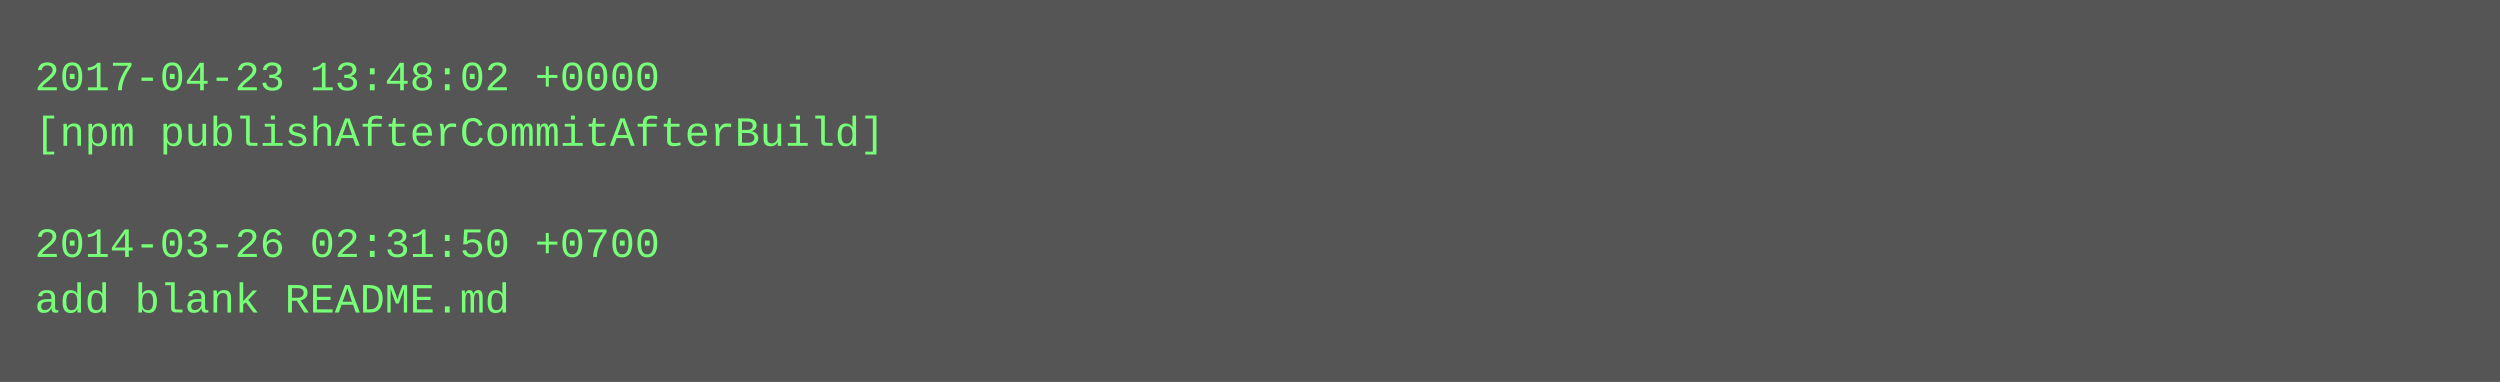
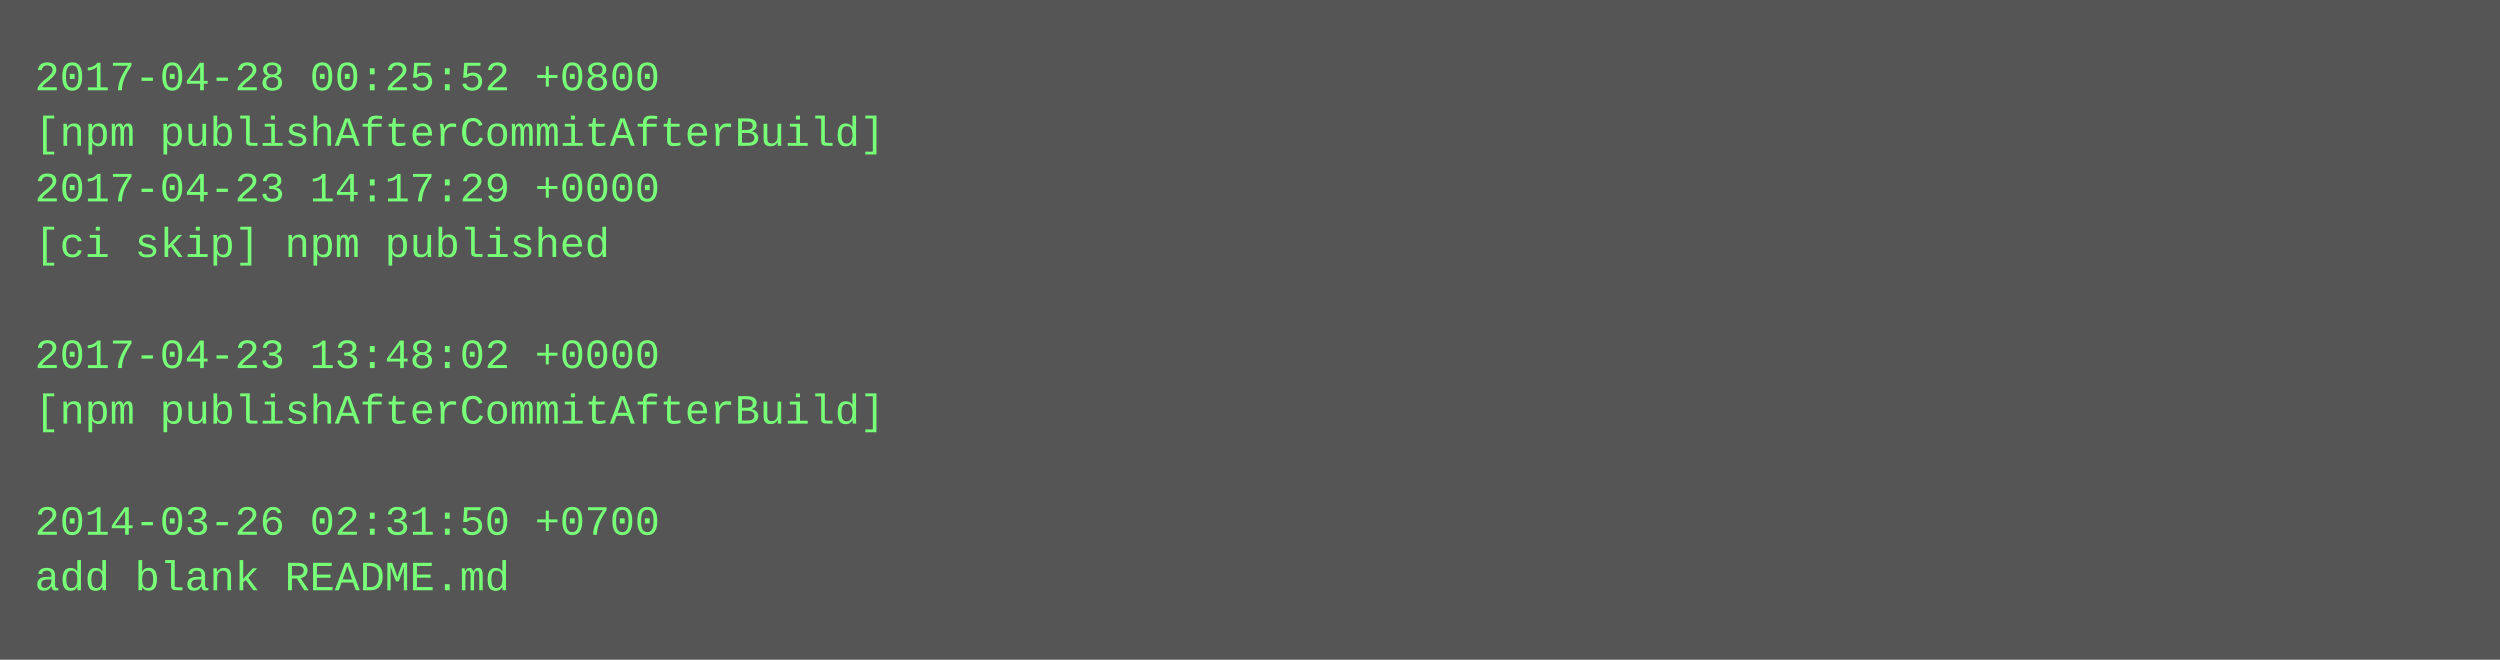
- <svg xmlns="http://www.w3.org/2000/svg" height="110" width="720">
-   <rect height="110" fill="#555" width="720" />
+ <svg xmlns="http://www.w3.org/2000/svg" height="190" width="720">
+   <rect height="190" fill="#555" width="720" />
  <text fill="#7f7" font-family="Courier New" font-size="12" xml:space="preserve">
-     <tspan x="10" y="26">2017-04-23 13:48:02 +0000</tspan>
+     <tspan x="10" y="26">2017-04-28 00:25:52 +0800</tspan>
    <tspan x="10" y="42">[npm publishAfterCommitAfterBuild]</tspan>
-     <tspan x="10" y="58" />
-     <tspan x="10" y="74">2014-03-26 02:31:50 +0700</tspan>
-     <tspan x="10" y="90">add blank README.md</tspan>
+     <tspan x="10" y="58">2017-04-23 14:17:29 +0000</tspan>
+     <tspan x="10" y="74">[ci skip] npm published</tspan>
+     <tspan x="10" y="90" />
+     <tspan x="10" y="106">2017-04-23 13:48:02 +0000</tspan>
+     <tspan x="10" y="122">[npm publishAfterCommitAfterBuild]</tspan>
+     <tspan x="10" y="138" />
+     <tspan x="10" y="154">2014-03-26 02:31:50 +0700</tspan>
+     <tspan x="10" y="170">add blank README.md</tspan>
  </text>
</svg>
